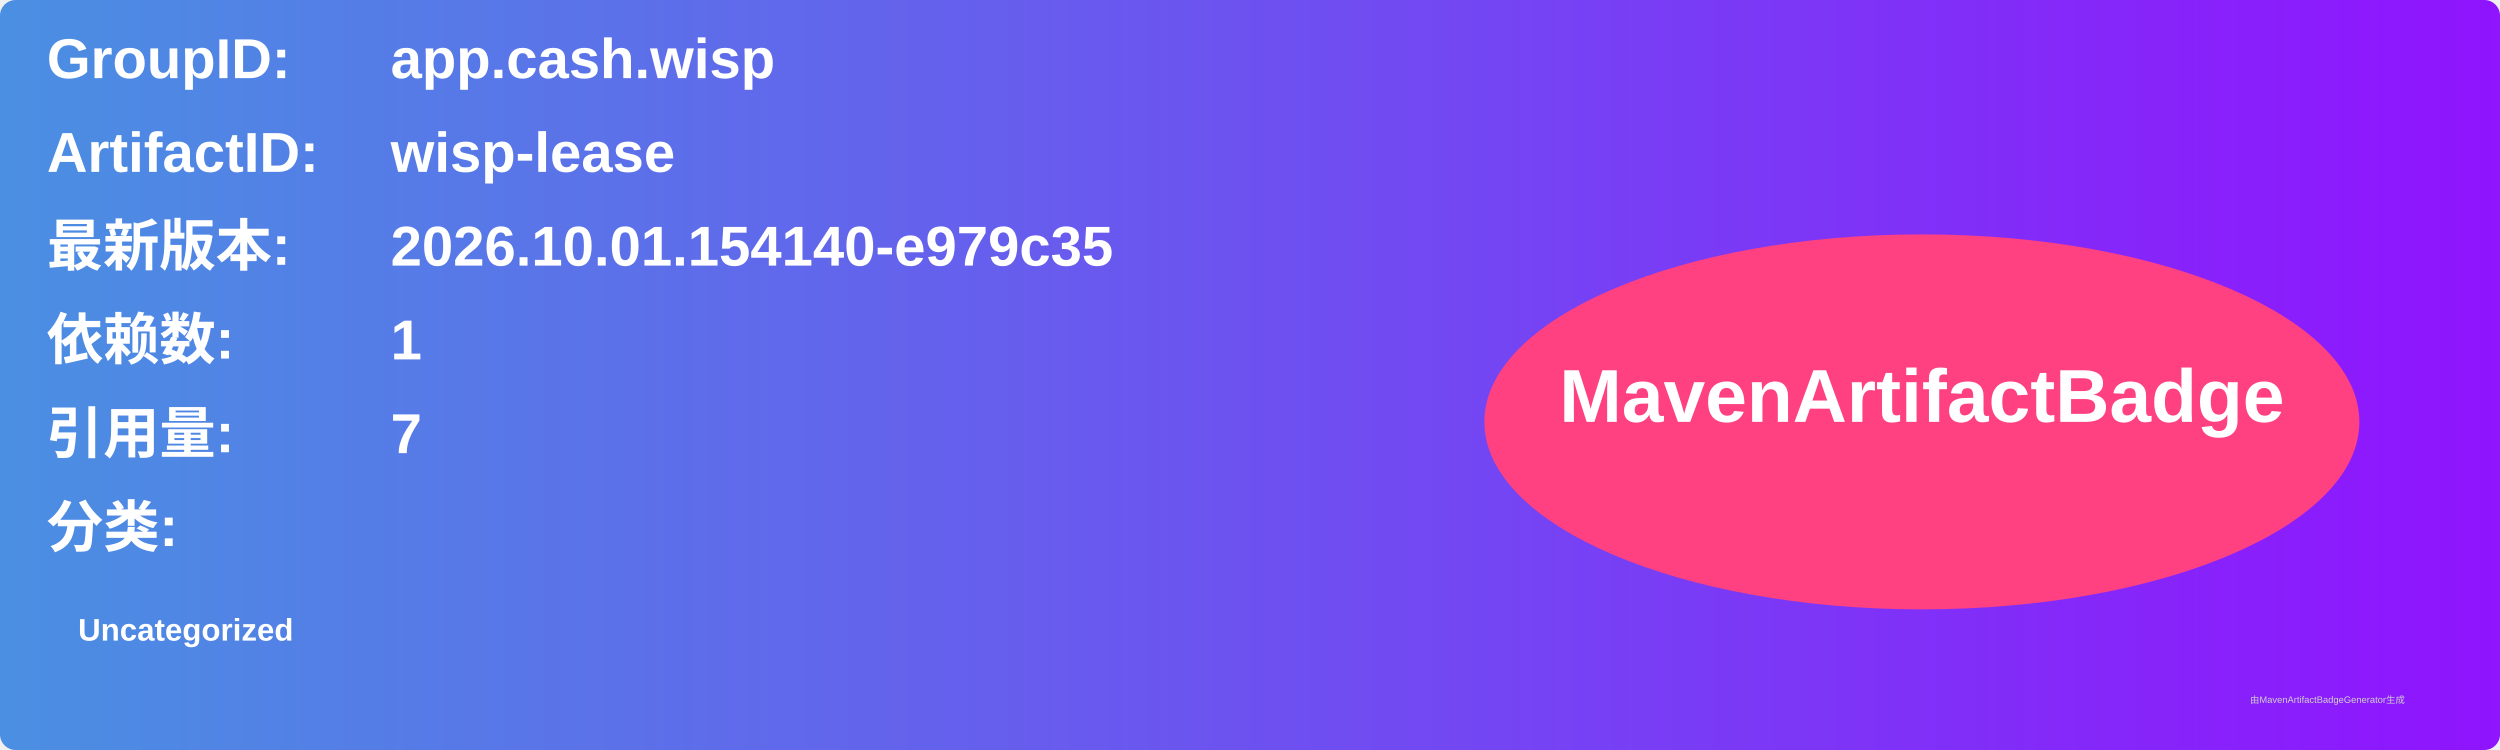
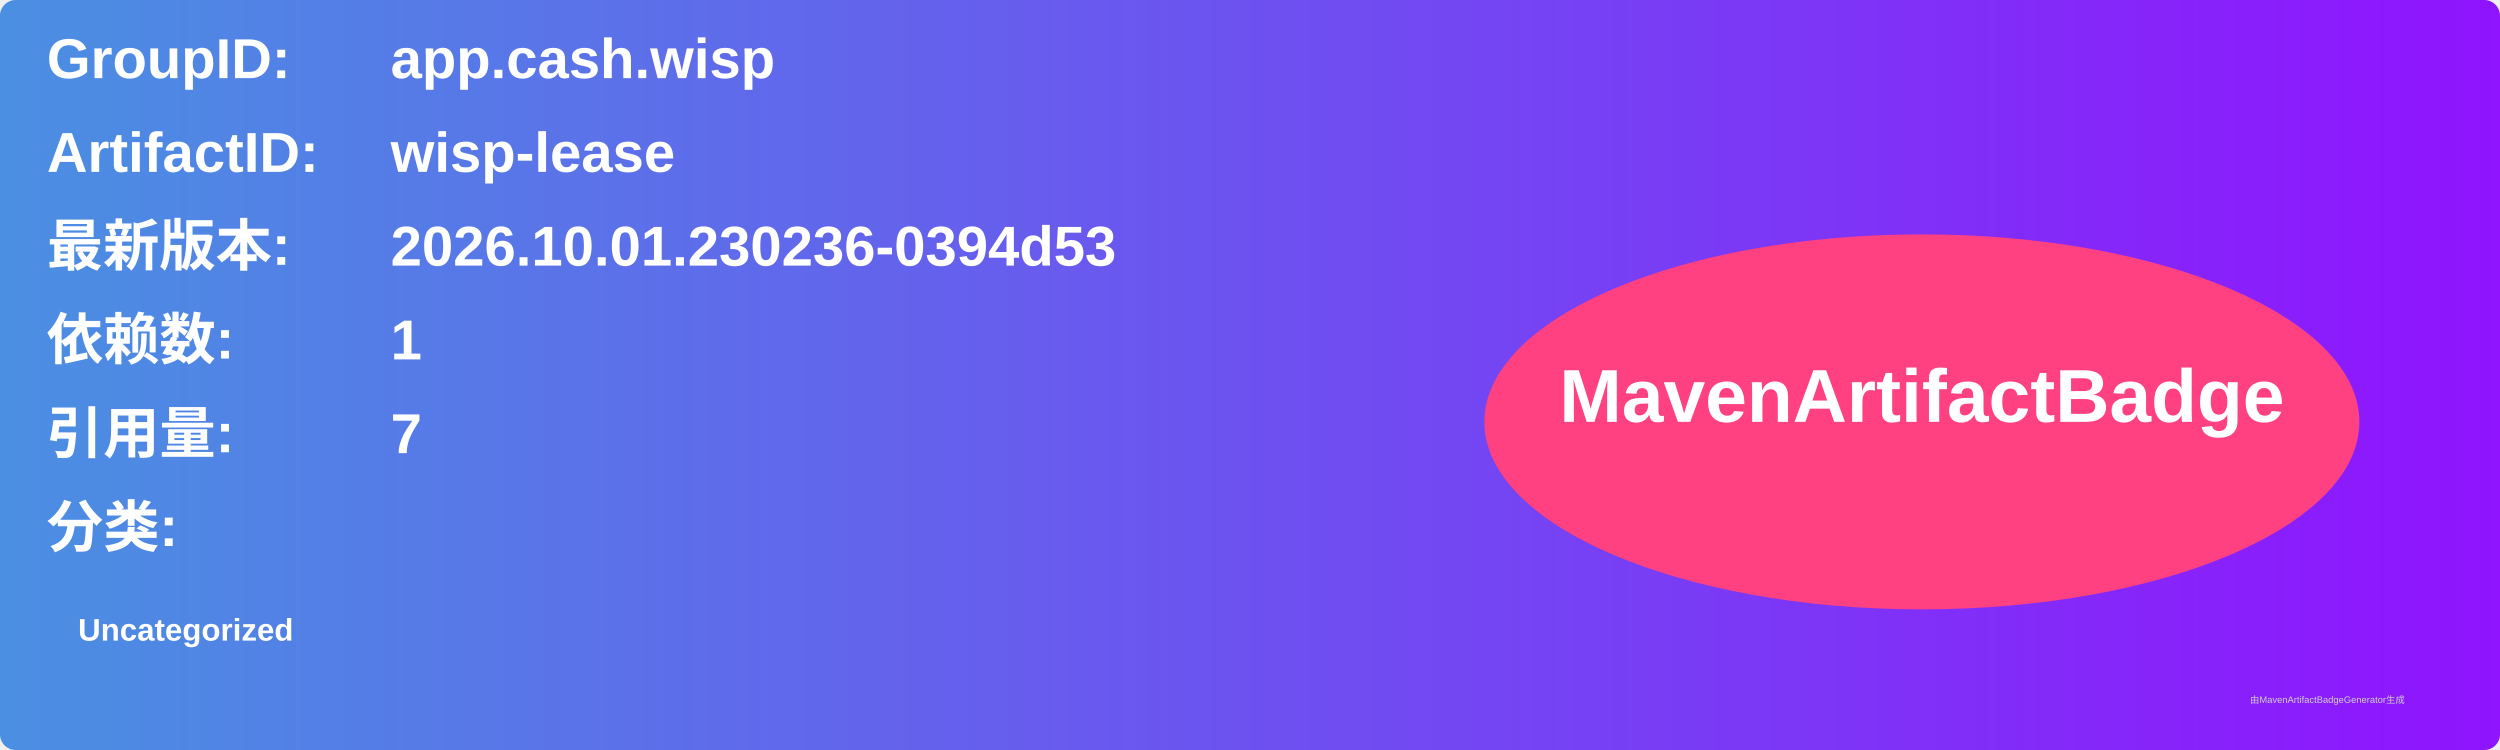
<svg xmlns="http://www.w3.org/2000/svg" width="800" height="240" viewBox="0 0 800 240">
  <linearGradient id="grad" x1="0%" y1="0%" x2="100%" y2="0%">
    <stop offset="0%" stop-color="#4a90e2" />
    <stop offset="100%" stop-color="#9013fe" />
  </linearGradient>
  <rect width="100%" height="100%" rx="5" ry="5" fill="url(#grad)" />
  <g transform="translate(15, 15)">
    <text x="0" y="10" font-family="Arial" font-size="18" fill="white" font-weight="bold" width="260">GroupID:</text>
    <text x="110" y="10" font-family="Arial" font-size="18" fill="white" font-weight="bold" width="460">app.cash.wisp</text>
    <text x="0" y="40" font-family="Arial" font-size="18" fill="white" font-weight="bold" width="260">ArtifactID:</text>
    <text x="110" y="40" font-family="Arial" font-size="18" fill="white" font-weight="bold" width="460">wisp-lease</text>
    <text x="0" y="70" font-family="Arial" font-size="18" fill="white" font-weight="bold">最新版本:</text>
    <text x="110" y="70" font-family="Arial" font-size="18" fill="white" font-weight="bold">
-       <tspan font-weight="bold">2026.10.01.154140-e979c35</tspan>
+       <tspan font-weight="bold">2026.10.01.230236-0394d53</tspan>
    </text>
    <text x="0" y="100" font-family="Arial" font-size="18" fill="white" font-weight="bold">依赖数: </text>
    <text x="110" y="100" font-family="Arial" font-size="18" fill="white">
      <tspan font-weight="bold">1</tspan>
    </text>
    <text x="0" y="130" font-family="Arial" font-size="18" fill="white" font-weight="bold">引用量: </text>
    <text x="110" y="130" font-family="Arial" font-size="18" fill="white">
      <tspan font-weight="bold">7</tspan>
    </text>
    <text x="0" y="160" font-family="Arial" font-size="18" fill="white" font-weight="bold">分类:</text>
    <text x="10" y="190" font-family="Arial" font-size="10" fill="white">
      <tspan font-weight="bold">Uncategorized</tspan>
    </text>
    <ellipse cx="600" cy="120" rx="140" ry="60" fill="#ff4081" />
    <text x="600" y="120" text-anchor="middle" font-family="Arial" font-size="24" fill="white" font-weight="bold">MavenArtifactBadge</text>
  </g>
  <text x="720" y="225" font-family="Arial" font-size="3" fill="#d0d0d0">由MavenArtifactBadgeGenerator生成</text>
</svg>
